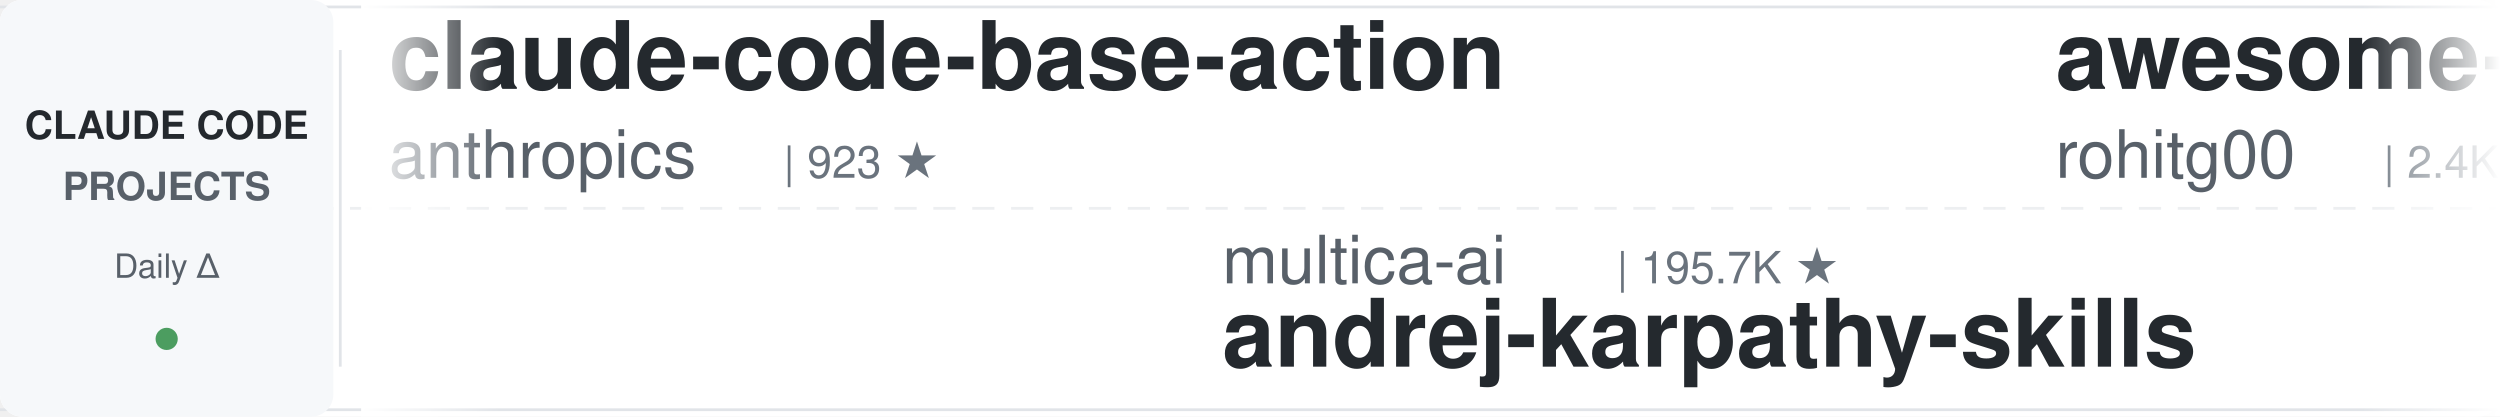
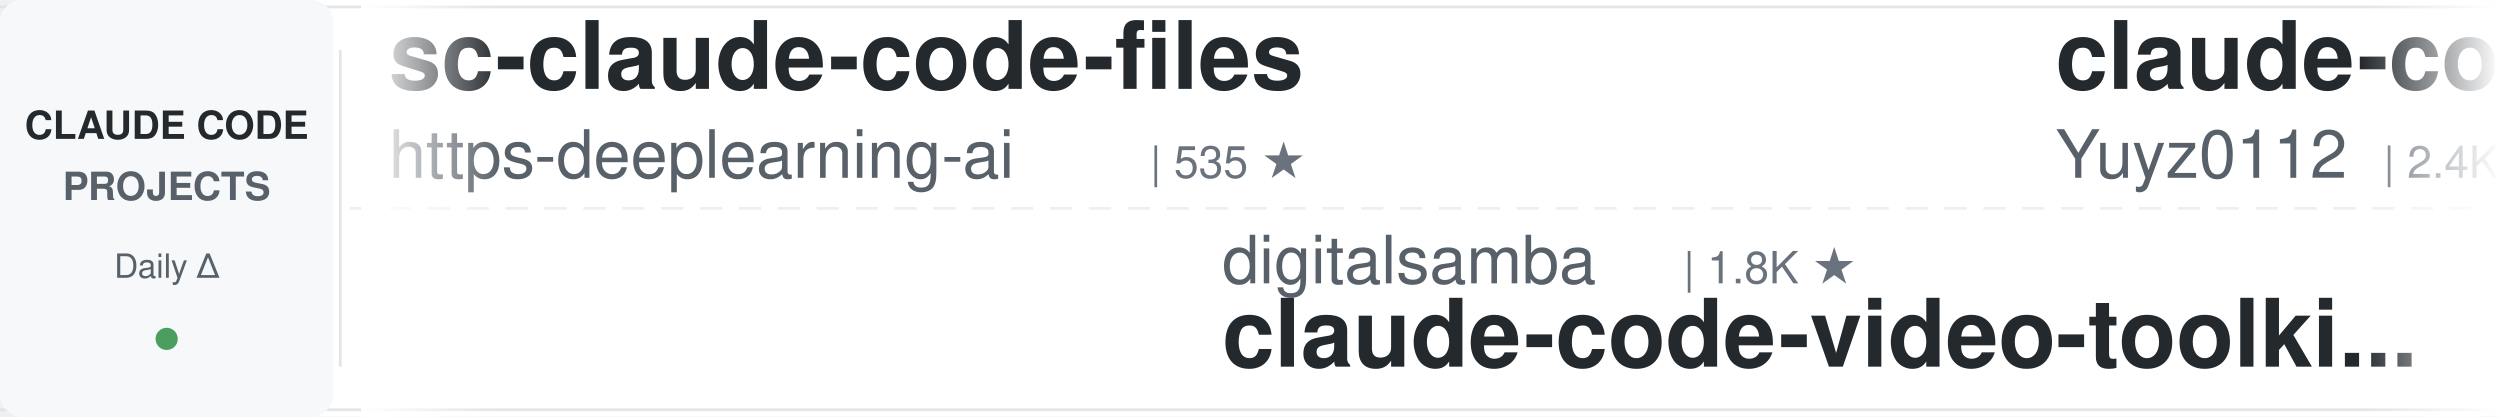
<svg xmlns="http://www.w3.org/2000/svg" width="900" height="150">
  <defs>
    <linearGradient id="leftFade" x1="0%" y1="0%" x2="100%" y2="0%">
      <stop offset="0%" style="stop-color:#ffffff;stop-opacity:1" />
      <stop offset="100%" style="stop-color:#ffffff;stop-opacity:0" />
    </linearGradient>
    <linearGradient id="rightFade" x1="0%" y1="0%" x2="100%" y2="0%">
      <stop offset="0%" style="stop-color:#ffffff;stop-opacity:0" />
      <stop offset="100%" style="stop-color:#ffffff;stop-opacity:1" />
    </linearGradient>
  </defs>
  <rect width="900" height="150" fill="#ffffff" rx="8" />
  <rect x="0" y="2" width="900" height="1" fill="#e1e4e8" />
  <rect x="0" y="147" width="900" height="1" fill="#e1e4e8" />
  <line x1="0" y1="75" x2="900" y2="75" stroke="#e1e4e8" stroke-width="1" stroke-dasharray="8 6" opacity="0.6" />
  <rect x="0" y="0" width="120" height="150" fill="#f6f8fa" rx="8" />
  <text x="60" y="50" font-family="-apple-system, BlinkMacSystemFont, 'Segoe UI', Helvetica, Arial, sans-serif" font-size="14" font-weight="600" fill="#24292e" text-anchor="middle">CLAUDE CODE</text>
  <text x="60" y="72" font-family="-apple-system, BlinkMacSystemFont, 'Segoe UI', Helvetica, Arial, sans-serif" font-size="14" font-weight="600" fill="#586069" text-anchor="middle">PROJECTS</text>
  <text x="60" y="100" font-family="-apple-system, BlinkMacSystemFont, 'Segoe UI', Helvetica, Arial, sans-serif" font-size="12" font-weight="500" fill="#586069" text-anchor="middle">Daily Δ</text>
  <circle cx="60" cy="122" r="4" fill="#22863a" opacity="0.8" />
  <rect x="122" y="18" width="1" height="114" fill="#e1e4e8" />
  <clipPath id="tickerClip">
    <rect x="130" y="0" width="770" height="150" />
  </clipPath>
  <g clip-path="url(#tickerClip)">
    <g id="tickerItems">
      <animateTransform attributeName="transform" attributeType="XML" type="translate" from="0 0" to="-3000 0" dur="54s" repeatCount="indefinite" />
      <g transform="translate(0, 0)">
-         <text x="140" y="32" font-family="-apple-system, BlinkMacSystemFont, 'Segoe UI', Helvetica, Arial, sans-serif" font-size="34" font-weight="600" fill="#24292e">claude-code-base-action</text>
-         <text x="140" y="64" font-family="-apple-system, BlinkMacSystemFont, 'Segoe UI', Helvetica, Arial, sans-serif" font-size="24" font-weight="400" fill="#586069">anthropics</text>
-         <text x="282" y="64" font-family="-apple-system, BlinkMacSystemFont, 'Segoe UI', Helvetica, Arial, sans-serif" font-size="16" font-weight="500" fill="#6a737d">| 923 ★</text>
+         <text x="140" y="32" font-family="-apple-system, BlinkMacSystemFont, 'Segoe UI', Helvetica, Arial, sans-serif" font-size="34" font-weight="600" fill="#24292e">sc-claude-code-files</text>
+         <text x="140" y="64" font-family="-apple-system, BlinkMacSystemFont, 'Segoe UI', Helvetica, Arial, sans-serif" font-size="24" font-weight="400" fill="#586069">https-deeplearning-ai</text>
+         <text x="414" y="64" font-family="-apple-system, BlinkMacSystemFont, 'Segoe UI', Helvetica, Arial, sans-serif" font-size="16" font-weight="500" fill="#6a737d">| 535 ★</text>
      </g>
      <g transform="translate(300, 0)">
-         <text x="140" y="102" font-family="-apple-system, BlinkMacSystemFont, 'Segoe UI', Helvetica, Arial, sans-serif" font-size="24" font-weight="400" fill="#586069">multica-ai</text>
-         <text x="282" y="102" font-family="-apple-system, BlinkMacSystemFont, 'Segoe UI', Helvetica, Arial, sans-serif" font-size="16" font-weight="500" fill="#6a737d">| 195.7K ★</text>
-         <text x="140" y="132" font-family="-apple-system, BlinkMacSystemFont, 'Segoe UI', Helvetica, Arial, sans-serif" font-size="34" font-weight="600" fill="#24292e">andrej-karpathy-skills</text>
+         <text x="140" y="102" font-family="-apple-system, BlinkMacSystemFont, 'Segoe UI', Helvetica, Arial, sans-serif" font-size="24" font-weight="400" fill="#586069">digitalsamba</text>
+         <text x="306" y="102" font-family="-apple-system, BlinkMacSystemFont, 'Segoe UI', Helvetica, Arial, sans-serif" font-size="16" font-weight="500" fill="#6a737d">| 1.8K ★</text>
+         <text x="140" y="132" font-family="-apple-system, BlinkMacSystemFont, 'Segoe UI', Helvetica, Arial, sans-serif" font-size="34" font-weight="600" fill="#24292e">claude-code-video-toolki...</text>
      </g>
      <g transform="translate(600, 0)">
-         <text x="140" y="32" font-family="-apple-system, BlinkMacSystemFont, 'Segoe UI', Helvetica, Arial, sans-serif" font-size="34" font-weight="600" fill="#24292e">awesome-claude-code-tool...</text>
-         <text x="140" y="64" font-family="-apple-system, BlinkMacSystemFont, 'Segoe UI', Helvetica, Arial, sans-serif" font-size="24" font-weight="400" fill="#586069">rohitg00</text>
+         <text x="140" y="32" font-family="-apple-system, BlinkMacSystemFont, 'Segoe UI', Helvetica, Arial, sans-serif" font-size="34" font-weight="600" fill="#24292e">claude-code-reverse</text>
+         <text x="140" y="64" font-family="-apple-system, BlinkMacSystemFont, 'Segoe UI', Helvetica, Arial, sans-serif" font-size="24" font-weight="400" fill="#586069">Yuyz0112</text>
        <text x="258" y="64" font-family="-apple-system, BlinkMacSystemFont, 'Segoe UI', Helvetica, Arial, sans-serif" font-size="16" font-weight="500" fill="#6a737d">| 2.4K ★</text>
      </g>
      <g transform="translate(900, 0)">
-         <text x="140" y="102" font-family="-apple-system, BlinkMacSystemFont, 'Segoe UI', Helvetica, Arial, sans-serif" font-size="24" font-weight="400" fill="#586069">Alishahryar1</text>
-         <text x="306" y="102" font-family="-apple-system, BlinkMacSystemFont, 'Segoe UI', Helvetica, Arial, sans-serif" font-size="16" font-weight="500" fill="#6a737d">| 41.9K ★</text>
-         <text x="140" y="132" font-family="-apple-system, BlinkMacSystemFont, 'Segoe UI', Helvetica, Arial, sans-serif" font-size="34" font-weight="600" fill="#24292e">free-claude-code</text>
+         <text x="140" y="102" font-family="-apple-system, BlinkMacSystemFont, 'Segoe UI', Helvetica, Arial, sans-serif" font-size="24" font-weight="400" fill="#586069">VoltAgent</text>
+         <text x="270" y="102" font-family="-apple-system, BlinkMacSystemFont, 'Segoe UI', Helvetica, Arial, sans-serif" font-size="16" font-weight="500" fill="#6a737d">| 23.7K ★</text>
+         <text x="140" y="132" font-family="-apple-system, BlinkMacSystemFont, 'Segoe UI', Helvetica, Arial, sans-serif" font-size="34" font-weight="600" fill="#24292e">awesome-claude-code-suba...</text>
      </g>
      <g transform="translate(1200, 0)">
-         <text x="140" y="32" font-family="-apple-system, BlinkMacSystemFont, 'Segoe UI', Helvetica, Arial, sans-serif" font-size="34" font-weight="600" fill="#24292e">claude-code-security-rev...</text>
-         <text x="140" y="64" font-family="-apple-system, BlinkMacSystemFont, 'Segoe UI', Helvetica, Arial, sans-serif" font-size="24" font-weight="400" fill="#586069">anthropics</text>
-         <text x="282" y="64" font-family="-apple-system, BlinkMacSystemFont, 'Segoe UI', Helvetica, Arial, sans-serif" font-size="16" font-weight="500" fill="#6a737d">| 5.6K ★</text>
-       </g>
-       <g transform="translate(1500, 0)">
-         <text x="140" y="102" font-family="-apple-system, BlinkMacSystemFont, 'Segoe UI', Helvetica, Arial, sans-serif" font-size="24" font-weight="400" fill="#586069">feiskyer</text>
-         <text x="258" y="102" font-family="-apple-system, BlinkMacSystemFont, 'Segoe UI', Helvetica, Arial, sans-serif" font-size="16" font-weight="500" fill="#6a737d">| 1.6K ★</text>
-         <text x="140" y="132" font-family="-apple-system, BlinkMacSystemFont, 'Segoe UI', Helvetica, Arial, sans-serif" font-size="34" font-weight="600" fill="#24292e">claude-code-settings</text>
-       </g>
-       <g transform="translate(1800, 0)">
-         <text x="140" y="32" font-family="-apple-system, BlinkMacSystemFont, 'Segoe UI', Helvetica, Arial, sans-serif" font-size="34" font-weight="600" fill="#24292e">oh-my-claudecode</text>
-         <text x="140" y="64" font-family="-apple-system, BlinkMacSystemFont, 'Segoe UI', Helvetica, Arial, sans-serif" font-size="24" font-weight="400" fill="#586069">Yeachan-Heo</text>
-         <text x="294" y="64" font-family="-apple-system, BlinkMacSystemFont, 'Segoe UI', Helvetica, Arial, sans-serif" font-size="16" font-weight="500" fill="#6a737d">| 38.0K ★</text>
-       </g>
-       <g transform="translate(2100, 0)">
-         <text x="140" y="102" font-family="-apple-system, BlinkMacSystemFont, 'Segoe UI', Helvetica, Arial, sans-serif" font-size="24" font-weight="400" fill="#586069">ChrisWiles</text>
-         <text x="282" y="102" font-family="-apple-system, BlinkMacSystemFont, 'Segoe UI', Helvetica, Arial, sans-serif" font-size="16" font-weight="500" fill="#6a737d">| 6.0K ★</text>
-         <text x="140" y="132" font-family="-apple-system, BlinkMacSystemFont, 'Segoe UI', Helvetica, Arial, sans-serif" font-size="34" font-weight="600" fill="#24292e">claude-code-showcase</text>
-       </g>
-       <g transform="translate(2400, 0)">
        <text x="140" y="32" font-family="-apple-system, BlinkMacSystemFont, 'Segoe UI', Helvetica, Arial, sans-serif" font-size="34" font-weight="600" fill="#24292e">Open-ClaudeCode</text>
        <text x="140" y="64" font-family="-apple-system, BlinkMacSystemFont, 'Segoe UI', Helvetica, Arial, sans-serif" font-size="24" font-weight="400" fill="#586069">LING71671</text>
        <text x="270" y="64" font-family="-apple-system, BlinkMacSystemFont, 'Segoe UI', Helvetica, Arial, sans-serif" font-size="16" font-weight="500" fill="#6a737d">| 926 ★</text>
      </g>
+       <g transform="translate(1500, 0)">
+         <text x="140" y="102" font-family="-apple-system, BlinkMacSystemFont, 'Segoe UI', Helvetica, Arial, sans-serif" font-size="24" font-weight="400" fill="#586069">krusemediallc</text>
+         <text x="318" y="102" font-family="-apple-system, BlinkMacSystemFont, 'Segoe UI', Helvetica, Arial, sans-serif" font-size="16" font-weight="500" fill="#6a737d">| 1.0K ★</text>
+         <text x="140" y="132" font-family="-apple-system, BlinkMacSystemFont, 'Segoe UI', Helvetica, Arial, sans-serif" font-size="34" font-weight="600" fill="#24292e">arcads-claude-code</text>
+       </g>
+       <g transform="translate(1800, 0)">
+         <text x="140" y="32" font-family="-apple-system, BlinkMacSystemFont, 'Segoe UI', Helvetica, Arial, sans-serif" font-size="34" font-weight="600" fill="#24292e">claude-code-system-promp...</text>
+         <text x="140" y="64" font-family="-apple-system, BlinkMacSystemFont, 'Segoe UI', Helvetica, Arial, sans-serif" font-size="24" font-weight="400" fill="#586069">Piebald-AI</text>
+         <text x="282" y="64" font-family="-apple-system, BlinkMacSystemFont, 'Segoe UI', Helvetica, Arial, sans-serif" font-size="16" font-weight="500" fill="#6a737d">| 12.0K ★</text>
+       </g>
+       <g transform="translate(2100, 0)">
+         <text x="140" y="102" font-family="-apple-system, BlinkMacSystemFont, 'Segoe UI', Helvetica, Arial, sans-serif" font-size="24" font-weight="400" fill="#586069">nicedreamzapp</text>
+         <text x="318" y="102" font-family="-apple-system, BlinkMacSystemFont, 'Segoe UI', Helvetica, Arial, sans-serif" font-size="16" font-weight="500" fill="#6a737d">| 3.0K ★</text>
+         <text x="140" y="132" font-family="-apple-system, BlinkMacSystemFont, 'Segoe UI', Helvetica, Arial, sans-serif" font-size="34" font-weight="600" fill="#24292e">claude-code-local</text>
+       </g>
+       <g transform="translate(2400, 0)">
+         <text x="140" y="32" font-family="-apple-system, BlinkMacSystemFont, 'Segoe UI', Helvetica, Arial, sans-serif" font-size="34" font-weight="600" fill="#24292e">claude-code-showcase</text>
+         <text x="140" y="64" font-family="-apple-system, BlinkMacSystemFont, 'Segoe UI', Helvetica, Arial, sans-serif" font-size="24" font-weight="400" fill="#586069">ChrisWiles</text>
+         <text x="282" y="64" font-family="-apple-system, BlinkMacSystemFont, 'Segoe UI', Helvetica, Arial, sans-serif" font-size="16" font-weight="500" fill="#6a737d">| 6.0K ★</text>
+       </g>
      <g transform="translate(2700, 0)">
-         <text x="140" y="102" font-family="-apple-system, BlinkMacSystemFont, 'Segoe UI', Helvetica, Arial, sans-serif" font-size="24" font-weight="400" fill="#586069">centminmod</text>
-         <text x="282" y="102" font-family="-apple-system, BlinkMacSystemFont, 'Segoe UI', Helvetica, Arial, sans-serif" font-size="16" font-weight="500" fill="#6a737d">| 2.5K ★</text>
-         <text x="140" y="132" font-family="-apple-system, BlinkMacSystemFont, 'Segoe UI', Helvetica, Arial, sans-serif" font-size="34" font-weight="600" fill="#24292e">my-claude-code-setup</text>
+         <text x="140" y="102" font-family="-apple-system, BlinkMacSystemFont, 'Segoe UI', Helvetica, Arial, sans-serif" font-size="24" font-weight="400" fill="#586069">Pimzino</text>
+         <text x="246" y="102" font-family="-apple-system, BlinkMacSystemFont, 'Segoe UI', Helvetica, Arial, sans-serif" font-size="16" font-weight="500" fill="#6a737d">| 3.8K ★</text>
+         <text x="140" y="132" font-family="-apple-system, BlinkMacSystemFont, 'Segoe UI', Helvetica, Arial, sans-serif" font-size="34" font-weight="600" fill="#24292e">claude-code-spec-workflo...</text>
      </g>
      <g transform="translate(3000, 0)">
-         <text x="140" y="32" font-family="-apple-system, BlinkMacSystemFont, 'Segoe UI', Helvetica, Arial, sans-serif" font-size="34" font-weight="600" fill="#24292e">claude-code-base-action</text>
-         <text x="140" y="64" font-family="-apple-system, BlinkMacSystemFont, 'Segoe UI', Helvetica, Arial, sans-serif" font-size="24" font-weight="400" fill="#586069">anthropics</text>
-         <text x="282" y="64" font-family="-apple-system, BlinkMacSystemFont, 'Segoe UI', Helvetica, Arial, sans-serif" font-size="16" font-weight="500" fill="#6a737d">| 923 ★</text>
+         <text x="140" y="32" font-family="-apple-system, BlinkMacSystemFont, 'Segoe UI', Helvetica, Arial, sans-serif" font-size="34" font-weight="600" fill="#24292e">sc-claude-code-files</text>
+         <text x="140" y="64" font-family="-apple-system, BlinkMacSystemFont, 'Segoe UI', Helvetica, Arial, sans-serif" font-size="24" font-weight="400" fill="#586069">https-deeplearning-ai</text>
+         <text x="414" y="64" font-family="-apple-system, BlinkMacSystemFont, 'Segoe UI', Helvetica, Arial, sans-serif" font-size="16" font-weight="500" fill="#6a737d">| 535 ★</text>
      </g>
      <g transform="translate(3300, 0)">
-         <text x="140" y="102" font-family="-apple-system, BlinkMacSystemFont, 'Segoe UI', Helvetica, Arial, sans-serif" font-size="24" font-weight="400" fill="#586069">multica-ai</text>
-         <text x="282" y="102" font-family="-apple-system, BlinkMacSystemFont, 'Segoe UI', Helvetica, Arial, sans-serif" font-size="16" font-weight="500" fill="#6a737d">| 195.7K ★</text>
-         <text x="140" y="132" font-family="-apple-system, BlinkMacSystemFont, 'Segoe UI', Helvetica, Arial, sans-serif" font-size="34" font-weight="600" fill="#24292e">andrej-karpathy-skills</text>
+         <text x="140" y="102" font-family="-apple-system, BlinkMacSystemFont, 'Segoe UI', Helvetica, Arial, sans-serif" font-size="24" font-weight="400" fill="#586069">digitalsamba</text>
+         <text x="306" y="102" font-family="-apple-system, BlinkMacSystemFont, 'Segoe UI', Helvetica, Arial, sans-serif" font-size="16" font-weight="500" fill="#6a737d">| 1.8K ★</text>
+         <text x="140" y="132" font-family="-apple-system, BlinkMacSystemFont, 'Segoe UI', Helvetica, Arial, sans-serif" font-size="34" font-weight="600" fill="#24292e">claude-code-video-toolki...</text>
      </g>
      <g transform="translate(3600, 0)">
-         <text x="140" y="32" font-family="-apple-system, BlinkMacSystemFont, 'Segoe UI', Helvetica, Arial, sans-serif" font-size="34" font-weight="600" fill="#24292e">awesome-claude-code-tool...</text>
-         <text x="140" y="64" font-family="-apple-system, BlinkMacSystemFont, 'Segoe UI', Helvetica, Arial, sans-serif" font-size="24" font-weight="400" fill="#586069">rohitg00</text>
+         <text x="140" y="32" font-family="-apple-system, BlinkMacSystemFont, 'Segoe UI', Helvetica, Arial, sans-serif" font-size="34" font-weight="600" fill="#24292e">claude-code-reverse</text>
+         <text x="140" y="64" font-family="-apple-system, BlinkMacSystemFont, 'Segoe UI', Helvetica, Arial, sans-serif" font-size="24" font-weight="400" fill="#586069">Yuyz0112</text>
        <text x="258" y="64" font-family="-apple-system, BlinkMacSystemFont, 'Segoe UI', Helvetica, Arial, sans-serif" font-size="16" font-weight="500" fill="#6a737d">| 2.4K ★</text>
      </g>
      <g transform="translate(3900, 0)">
-         <text x="140" y="102" font-family="-apple-system, BlinkMacSystemFont, 'Segoe UI', Helvetica, Arial, sans-serif" font-size="24" font-weight="400" fill="#586069">Alishahryar1</text>
-         <text x="306" y="102" font-family="-apple-system, BlinkMacSystemFont, 'Segoe UI', Helvetica, Arial, sans-serif" font-size="16" font-weight="500" fill="#6a737d">| 41.9K ★</text>
-         <text x="140" y="132" font-family="-apple-system, BlinkMacSystemFont, 'Segoe UI', Helvetica, Arial, sans-serif" font-size="34" font-weight="600" fill="#24292e">free-claude-code</text>
+         <text x="140" y="102" font-family="-apple-system, BlinkMacSystemFont, 'Segoe UI', Helvetica, Arial, sans-serif" font-size="24" font-weight="400" fill="#586069">VoltAgent</text>
+         <text x="270" y="102" font-family="-apple-system, BlinkMacSystemFont, 'Segoe UI', Helvetica, Arial, sans-serif" font-size="16" font-weight="500" fill="#6a737d">| 23.7K ★</text>
+         <text x="140" y="132" font-family="-apple-system, BlinkMacSystemFont, 'Segoe UI', Helvetica, Arial, sans-serif" font-size="34" font-weight="600" fill="#24292e">awesome-claude-code-suba...</text>
      </g>
    </g>
  </g>
  <rect x="130" y="0" width="50" height="150" fill="url(#leftFade)" />
  <rect x="850" y="0" width="50" height="150" fill="url(#rightFade)" />
</svg>
